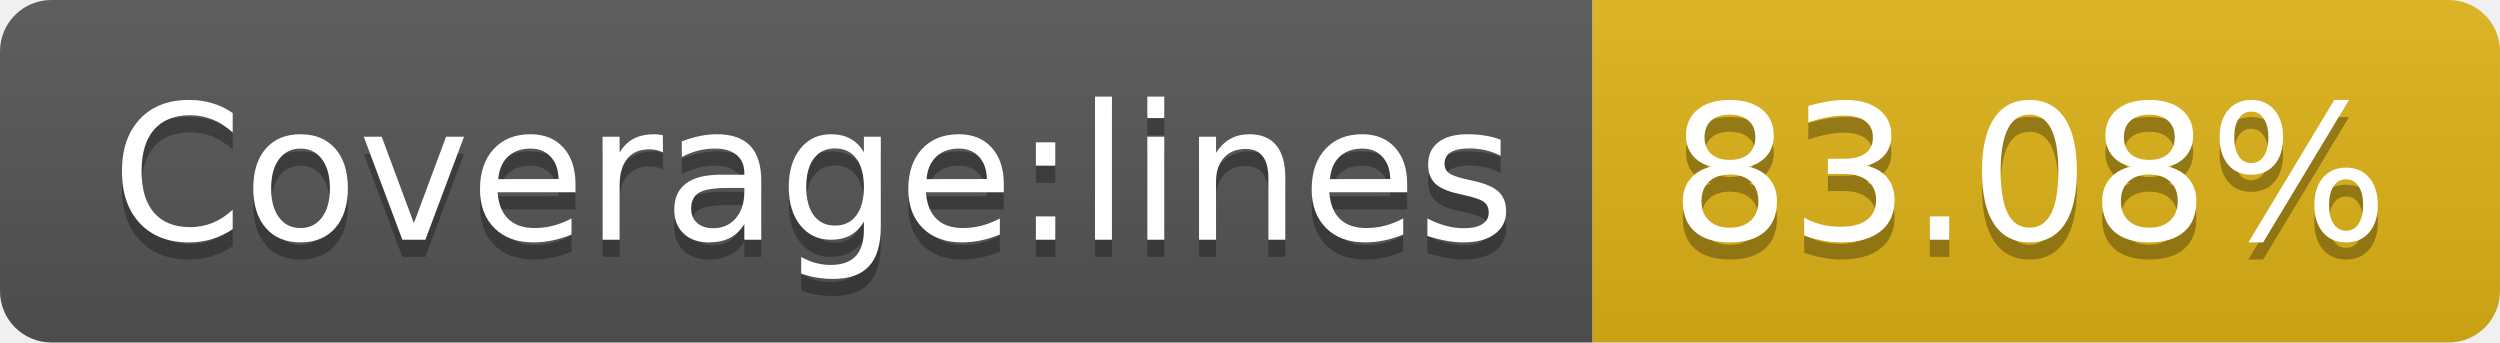
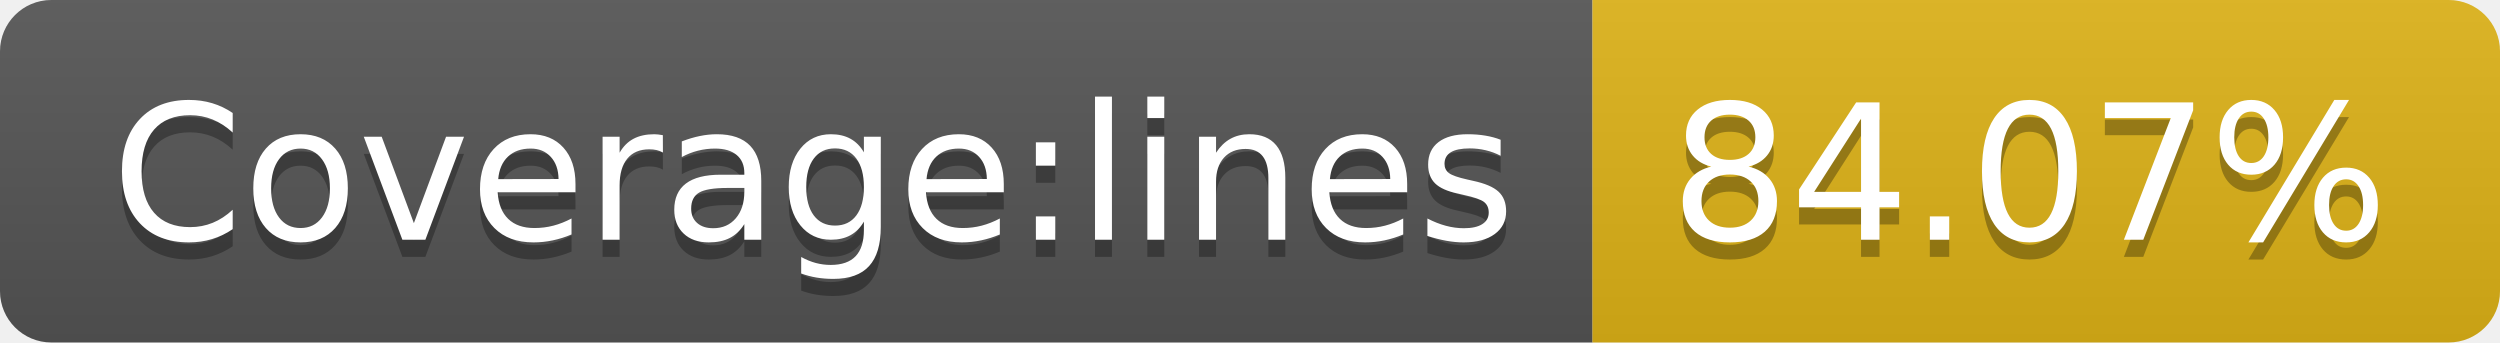
- <svg xmlns="http://www.w3.org/2000/svg" width="146" height="20" role="img" aria-label="Coverage:lines: 83.08%">
+ <svg xmlns="http://www.w3.org/2000/svg" width="146" height="20" role="img" aria-label="Coverage:lines: 84.07%">
  <linearGradient id="s" x2="0" y2="100%">
    <stop offset="0" stop-color="#bbb" stop-opacity=".1" />
    <stop offset="1" stop-opacity=".1" />
  </linearGradient>
  <clipPath id="r">
    <rect width="146" height="20" rx="3" fill="#fff" />
  </clipPath>
  <g clip-path="url(#r)">
    <rect width="93" height="20" fill="#555" />
    <rect x="93" width="53" height="20" fill="#dfb317" />
    <rect width="146" height="20" fill="url(#s)" />
  </g>
  <g fill="#fff" text-anchor="middle" font-family="Verdana,Geneva,DejaVu Sans,sans-serif" text-rendering="geometricPrecision" font-size="110">
    <text aria-hidden="true" x="475" y="150" fill="#010101" fill-opacity=".3" transform="scale(.1)" textLength="830">Coverage:lines</text>
    <text x="475" y="140" transform="scale(.1)" fill="#fff" textLength="830">Coverage:lines</text>
-     <text aria-hidden="true" x="1185" y="150" fill="#010101" fill-opacity=".3" transform="scale(.1)" textLength="430">83.08%</text>
-     <text x="1185" y="140" transform="scale(.1)" fill="#fff" textLength="430">83.08%</text>
+     <text aria-hidden="true" x="1185" y="150" fill="#010101" fill-opacity=".3" transform="scale(.1)" textLength="430">84.07%</text>
+     <text x="1185" y="140" transform="scale(.1)" fill="#fff" textLength="430">84.07%</text>
  </g>
</svg>
